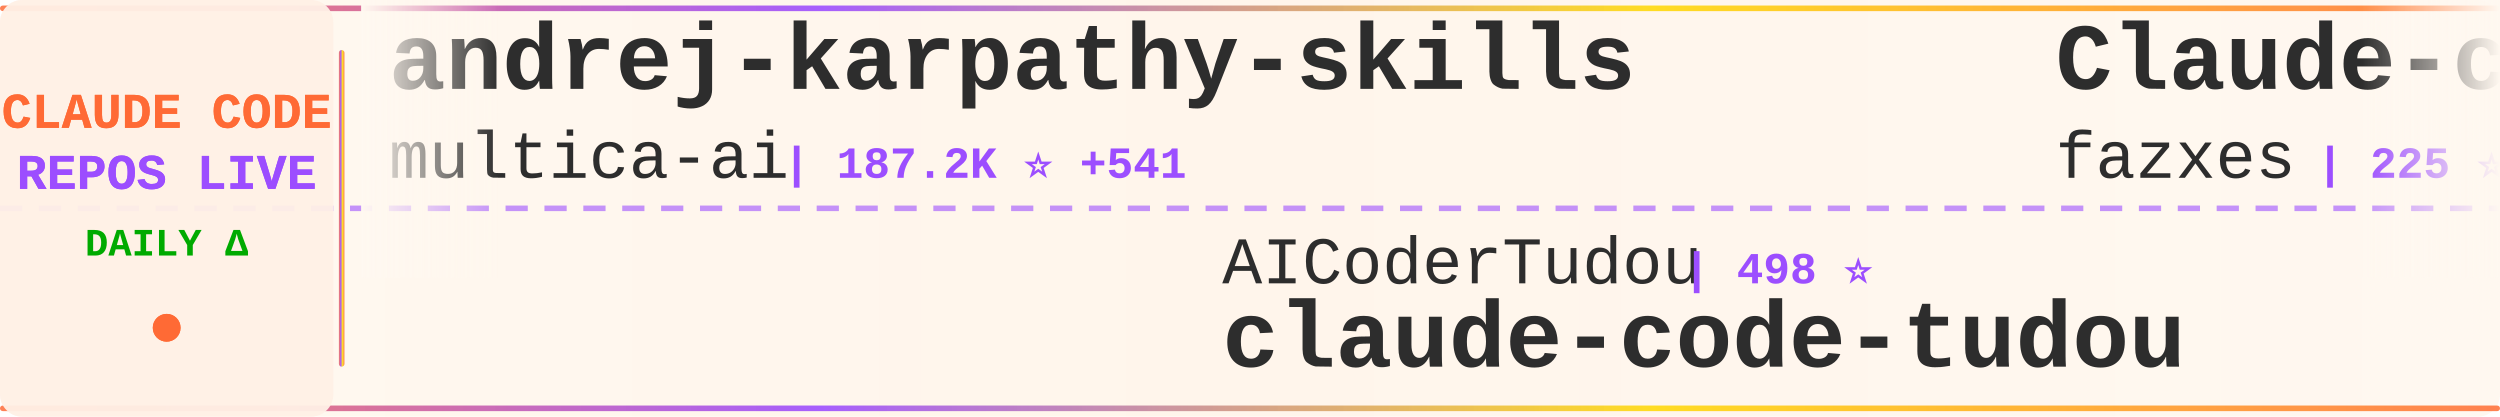
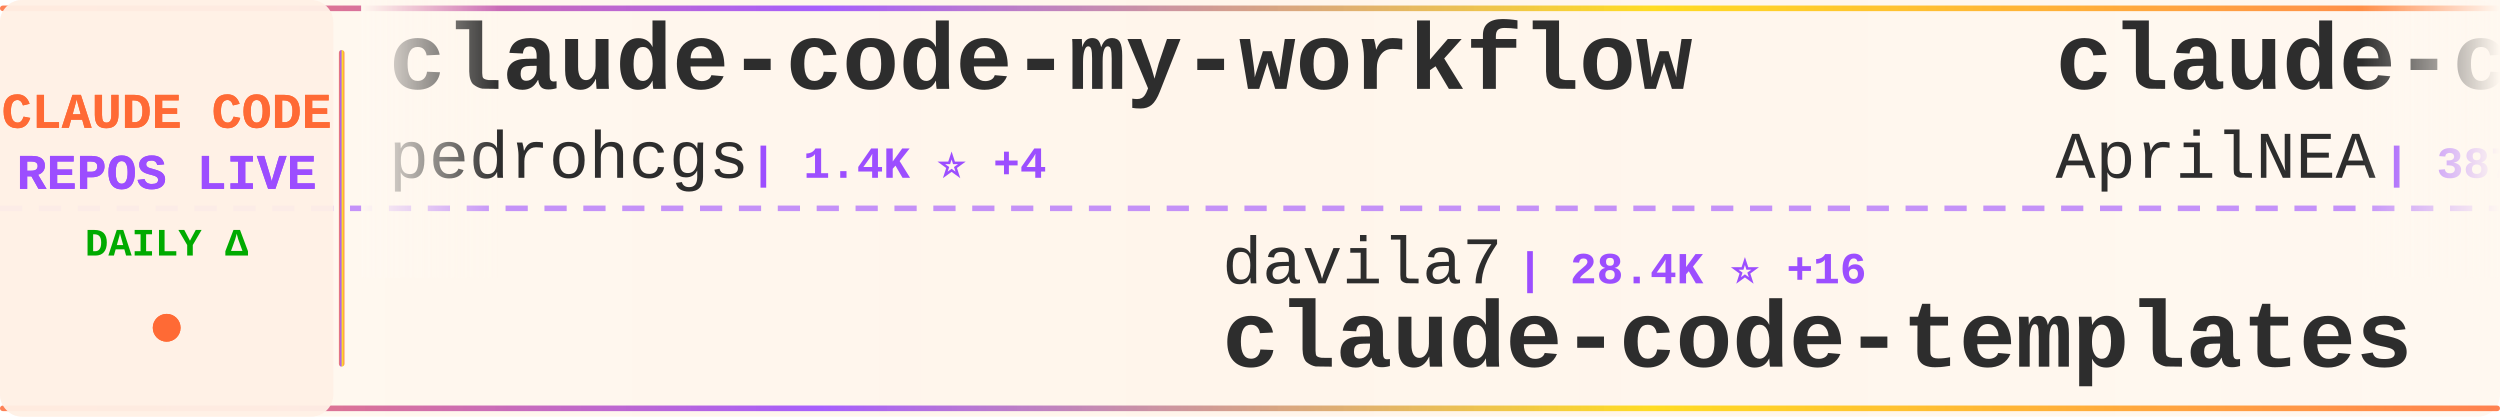
<svg xmlns="http://www.w3.org/2000/svg" width="900" height="150">
  <defs>
    <linearGradient id="tickerBg" x1="0%" y1="0%" x2="100%" y2="0%">
      <stop offset="0%" style="stop-color:#fff8f0;stop-opacity:0.98" />
      <stop offset="50%" style="stop-color:#fff5eb;stop-opacity:1" />
      <stop offset="100%" style="stop-color:#fff8f0;stop-opacity:0.98" />
    </linearGradient>
    <linearGradient id="borderGrad" x1="0%" y1="0%" x2="100%" y2="0%">
      <stop offset="0%" style="stop-color:#FF6B35;stop-opacity:0.85">
        <animate attributeName="stop-opacity" values="0.85;1;0.85" dur="2s" repeatCount="indefinite" />
      </stop>
      <stop offset="33%" style="stop-color:#9C4EFF;stop-opacity:0.9">
        <animate attributeName="stop-opacity" values="0.9;1;0.9" dur="2.2s" repeatCount="indefinite" />
      </stop>
      <stop offset="66%" style="stop-color:#FFD700;stop-opacity:0.85">
        <animate attributeName="stop-opacity" values="0.85;1;0.85" dur="1.8s" repeatCount="indefinite" />
      </stop>
      <stop offset="100%" style="stop-color:#FF6B35;stop-opacity:0.85">
        <animate attributeName="stop-opacity" values="0.85;1;0.85" dur="2s" repeatCount="indefinite" />
      </stop>
    </linearGradient>
    <filter id="textGlow">
      <feGaussianBlur stdDeviation="0.15" result="coloredBlur" />
      <feMerge>
        <feMergeNode in="coloredBlur" />
        <feMergeNode in="SourceGraphic" />
      </feMerge>
    </filter>
    <filter id="metricGlow">
      <feGaussianBlur stdDeviation="0.2" result="coloredBlur" />
      <feMerge>
        <feMergeNode in="coloredBlur" />
        <feMergeNode in="SourceGraphic" />
      </feMerge>
    </filter>
    <linearGradient id="leftFade" x1="0%" y1="0%" x2="100%" y2="0%">
      <stop offset="0%" style="stop-color:#fff8f0;stop-opacity:1" />
      <stop offset="100%" style="stop-color:#fff8f0;stop-opacity:0" />
    </linearGradient>
    <linearGradient id="rightFade" x1="0%" y1="0%" x2="100%" y2="0%">
      <stop offset="0%" style="stop-color:#fff8f0;stop-opacity:0" />
      <stop offset="100%" style="stop-color:#fff8f0;stop-opacity:1" />
    </linearGradient>
  </defs>
  <rect width="900" height="150" fill="url(#tickerBg)" rx="8" />
  <rect x="0" y="2" width="900" height="2" fill="url(#borderGrad)" rx="1" />
  <rect x="0" y="146" width="900" height="2" fill="url(#borderGrad)" rx="1" />
  <line x1="0" y1="75" x2="900" y2="75" stroke="#9C4EFF" stroke-width="2" stroke-dasharray="8 6" opacity="0.6" />
  <rect x="0" y="0" width="120" height="150" fill="#fff0e6" opacity="0.95" rx="8" />
  <text x="60" y="46" font-family="'Courier New', monospace" font-size="18" font-weight="bold" fill="#FF6B35" text-anchor="middle" filter="url(#textGlow)">
    CLAUDE CODE
  </text>
  <text x="60" y="68" font-family="'Courier New', monospace" font-size="18" font-weight="bold" fill="#9C4EFF" text-anchor="middle" filter="url(#textGlow)">
    REPOS LIVE
  </text>
  <text x="60" y="92" font-family="'Courier New', monospace" font-size="14" font-weight="bold" fill="#00aa00" text-anchor="middle">
    DAILY Δ
  </text>
  <circle cx="60" cy="118" r="5" fill="#FF6B35" filter="url(#metricGlow)">
    <animate attributeName="r" values="4;6;4" dur="1.5s" repeatCount="indefinite" />
    <animate attributeName="opacity" values="0.6;1;0.6" dur="1.5s" repeatCount="indefinite" />
  </circle>
  <rect x="122" y="18" width="2" height="114" fill="url(#borderGrad)" rx="1" />
  <clipPath id="tickerClip">
    <rect x="130" y="0" width="770" height="150" />
  </clipPath>
  <g clip-path="url(#tickerClip)">
    <g id="tickerItems">
      <animateTransform attributeName="transform" attributeType="XML" type="translate" from="0 0" to="-3000 0" dur="54s" repeatCount="indefinite" />
      <g transform="translate(0, 0)">
-         <text x="140" y="32" font-family="'Courier New', monospace" font-size="34" font-weight="bold" fill="#2d2d2d">andrej-karpathy-skills</text>
-         <text x="140" y="64" font-family="'Courier New', monospace" font-size="24" font-weight="normal" fill="#2d2d2d" opacity="1.0">multica-ai</text>
-         <text x="282" y="64" font-family="'Courier New', monospace" font-size="16" font-weight="bold" fill="#9C4EFF"> | 187.2K ⭐ +541</text>
+         <text x="140" y="32" font-family="'Courier New', monospace" font-size="34" font-weight="bold" fill="#2d2d2d">claude-code-my-workflow</text>
+         <text x="140" y="64" font-family="'Courier New', monospace" font-size="24" font-weight="normal" fill="#2d2d2d" opacity="1.0">pedrohcgs</text>
+         <text x="270" y="64" font-family="'Courier New', monospace" font-size="16" font-weight="bold" fill="#9C4EFF"> | 1.4K ⭐ +4</text>
      </g>
      <g transform="translate(300, 0)">
-         <text x="140" y="102" font-family="'Courier New', monospace" font-size="24" font-weight="normal" fill="#2d2d2d" opacity="1.0">AICoderTudou</text>
-         <text x="306" y="102" font-family="'Courier New', monospace" font-size="16" font-weight="bold" fill="#9C4EFF"> | 498 ⭐</text>
-         <text x="140" y="132" font-family="'Courier New', monospace" font-size="34" font-weight="bold" fill="#2d2d2d">claude-code-tudou</text>
-       </g>
-       <g transform="translate(600, 0)">
-         <text x="140" y="32" font-family="'Courier New', monospace" font-size="34" font-weight="bold" fill="#2d2d2d">Claude-code</text>
-         <text x="140" y="64" font-family="'Courier New', monospace" font-size="24" font-weight="normal" fill="#2d2d2d" opacity="1.0">fazxes</text>
-         <text x="234" y="64" font-family="'Courier New', monospace" font-size="16" font-weight="bold" fill="#9C4EFF"> | 225 ⭐ +2</text>
-       </g>
-       <g transform="translate(900, 0)">
        <text x="140" y="102" font-family="'Courier New', monospace" font-size="24" font-weight="normal" fill="#2d2d2d" opacity="1.0">davila7</text>
        <text x="246" y="102" font-family="'Courier New', monospace" font-size="16" font-weight="bold" fill="#9C4EFF"> | 28.4K ⭐ +16</text>
        <text x="140" y="132" font-family="'Courier New', monospace" font-size="34" font-weight="bold" fill="#2d2d2d">claude-code-templates</text>
      </g>
-       <g transform="translate(1200, 0)">
-         <text x="140" y="32" font-family="'Courier New', monospace" font-size="34" font-weight="bold" fill="#2d2d2d">claude-code-workflows</text>
-         <text x="140" y="64" font-family="'Courier New', monospace" font-size="24" font-weight="normal" fill="#2d2d2d" opacity="1.0">OneRedOak</text>
-         <text x="270" y="64" font-family="'Courier New', monospace" font-size="16" font-weight="bold" fill="#9C4EFF"> | 3.8K ⭐ +1</text>
+       <g transform="translate(600, 0)">
+         <text x="140" y="32" font-family="'Courier New', monospace" font-size="34" font-weight="bold" fill="#2d2d2d">claude-code-source</text>
+         <text x="140" y="64" font-family="'Courier New', monospace" font-size="24" font-weight="normal" fill="#2d2d2d" opacity="1.0">AprilNEA</text>
+         <text x="258" y="64" font-family="'Courier New', monospace" font-size="16" font-weight="bold" fill="#9C4EFF"> | 387 ⭐</text>
      </g>
-       <g transform="translate(1500, 0)">
-         <text x="140" y="102" font-family="'Courier New', monospace" font-size="24" font-weight="normal" fill="#2d2d2d" opacity="1.0">RichardAtCT</text>
-         <text x="294" y="102" font-family="'Courier New', monospace" font-size="16" font-weight="bold" fill="#9C4EFF"> | 2.7K ⭐ +2</text>
-         <text x="140" y="132" font-family="'Courier New', monospace" font-size="34" font-weight="bold" fill="#2d2d2d">claude-code-telegram</text>
-       </g>
-       <g transform="translate(1800, 0)">
-         <text x="140" y="32" font-family="'Courier New', monospace" font-size="34" font-weight="bold" fill="#2d2d2d">claude-code-my-workflow</text>
-         <text x="140" y="64" font-family="'Courier New', monospace" font-size="24" font-weight="normal" fill="#2d2d2d" opacity="1.0">pedrohcgs</text>
-         <text x="270" y="64" font-family="'Courier New', monospace" font-size="16" font-weight="bold" fill="#9C4EFF"> | 1.3K ⭐ +6</text>
-       </g>
-       <g transform="translate(2100, 0)">
+       <g transform="translate(900, 0)">
        <text x="140" y="102" font-family="'Courier New', monospace" font-size="24" font-weight="normal" fill="#2d2d2d" opacity="1.0">edmund-io</text>
        <text x="270" y="102" font-family="'Courier New', monospace" font-size="16" font-weight="bold" fill="#9C4EFF"> | 1.5K ⭐ +1</text>
        <text x="140" y="132" font-family="'Courier New', monospace" font-size="34" font-weight="bold" fill="#2d2d2d">edmunds-claude-code</text>
      </g>
+       <g transform="translate(1200, 0)">
+         <text x="140" y="32" font-family="'Courier New', monospace" font-size="34" font-weight="bold" fill="#2d2d2d">claude-code-source</text>
+         <text x="140" y="64" font-family="'Courier New', monospace" font-size="24" font-weight="normal" fill="#2d2d2d" opacity="1.0">JrCx7scC</text>
+         <text x="258" y="64" font-family="'Courier New', monospace" font-size="16" font-weight="bold" fill="#9C4EFF"> | 371 ⭐</text>
+       </g>
+       <g transform="translate(1500, 0)">
+         <text x="140" y="102" font-family="'Courier New', monospace" font-size="24" font-weight="normal" fill="#2d2d2d" opacity="1.0">disler</text>
+         <text x="234" y="102" font-family="'Courier New', monospace" font-size="16" font-weight="bold" fill="#9C4EFF"> | 3.8K ⭐ +5</text>
+         <text x="140" y="132" font-family="'Courier New', monospace" font-size="34" font-weight="bold" fill="#2d2d2d">claude-code-hooks-master...</text>
+       </g>
+       <g transform="translate(1800, 0)">
+         <text x="140" y="32" font-family="'Courier New', monospace" font-size="34" font-weight="bold" fill="#2d2d2d">claude-code-reverse</text>
+         <text x="140" y="64" font-family="'Courier New', monospace" font-size="24" font-weight="normal" fill="#2d2d2d" opacity="1.0">Yuyz0112</text>
+         <text x="258" y="64" font-family="'Courier New', monospace" font-size="16" font-weight="bold" fill="#9C4EFF"> | 2.4K ⭐ +1</text>
+       </g>
+       <g transform="translate(2100, 0)">
+         <text x="140" y="102" font-family="'Courier New', monospace" font-size="24" font-weight="normal" fill="#2d2d2d" opacity="1.0">Cranot</text>
+         <text x="234" y="102" font-family="'Courier New', monospace" font-size="16" font-weight="bold" fill="#9C4EFF"> | 2.8K ⭐ +3</text>
+         <text x="140" y="132" font-family="'Courier New', monospace" font-size="34" font-weight="bold" fill="#2d2d2d">claude-code-guide</text>
+       </g>
      <g transform="translate(2400, 0)">
-         <text x="140" y="32" font-family="'Courier New', monospace" font-size="34" font-weight="bold" fill="#2d2d2d">ECC</text>
-         <text x="140" y="64" font-family="'Courier New', monospace" font-size="24" font-weight="normal" fill="#2d2d2d" opacity="1.0">affaan-m</text>
-         <text x="258" y="64" font-family="'Courier New', monospace" font-size="16" font-weight="bold" fill="#9C4EFF"> | 225.7K ⭐ +520</text>
+         <text x="140" y="32" font-family="'Courier New', monospace" font-size="34" font-weight="bold" fill="#2d2d2d">claude-code-hub</text>
+         <text x="140" y="64" font-family="'Courier New', monospace" font-size="24" font-weight="normal" fill="#2d2d2d" opacity="1.0">ding113</text>
+         <text x="246" y="64" font-family="'Courier New', monospace" font-size="16" font-weight="bold" fill="#9C4EFF"> | 3.2K ⭐ +6</text>
      </g>
      <g transform="translate(2700, 0)">
-         <text x="140" y="102" font-family="'Courier New', monospace" font-size="24" font-weight="normal" fill="#2d2d2d" opacity="1.0">digitalsamba</text>
-         <text x="306" y="102" font-family="'Courier New', monospace" font-size="16" font-weight="bold" fill="#9C4EFF"> | 1.7K ⭐ +7</text>
-         <text x="140" y="132" font-family="'Courier New', monospace" font-size="34" font-weight="bold" fill="#2d2d2d">claude-code-video-toolki...</text>
+         <text x="140" y="102" font-family="'Courier New', monospace" font-size="24" font-weight="normal" fill="#2d2d2d" opacity="1.0">Piebald-AI</text>
+         <text x="282" y="102" font-family="'Courier New', monospace" font-size="16" font-weight="bold" fill="#9C4EFF"> | 11.6K ⭐ +30</text>
+         <text x="140" y="132" font-family="'Courier New', monospace" font-size="34" font-weight="bold" fill="#2d2d2d">claude-code-system-promp...</text>
      </g>
      <g transform="translate(3000, 0)">
-         <text x="140" y="32" font-family="'Courier New', monospace" font-size="34" font-weight="bold" fill="#2d2d2d">andrej-karpathy-skills</text>
-         <text x="140" y="64" font-family="'Courier New', monospace" font-size="24" font-weight="normal" fill="#2d2d2d" opacity="1.0">multica-ai</text>
-         <text x="282" y="64" font-family="'Courier New', monospace" font-size="16" font-weight="bold" fill="#9C4EFF"> | 187.2K ⭐ +541</text>
+         <text x="140" y="32" font-family="'Courier New', monospace" font-size="34" font-weight="bold" fill="#2d2d2d">claude-code-my-workflow</text>
+         <text x="140" y="64" font-family="'Courier New', monospace" font-size="24" font-weight="normal" fill="#2d2d2d" opacity="1.0">pedrohcgs</text>
+         <text x="270" y="64" font-family="'Courier New', monospace" font-size="16" font-weight="bold" fill="#9C4EFF"> | 1.4K ⭐ +4</text>
      </g>
      <g transform="translate(3300, 0)">
-         <text x="140" y="102" font-family="'Courier New', monospace" font-size="24" font-weight="normal" fill="#2d2d2d" opacity="1.0">AICoderTudou</text>
-         <text x="306" y="102" font-family="'Courier New', monospace" font-size="16" font-weight="bold" fill="#9C4EFF"> | 498 ⭐</text>
-         <text x="140" y="132" font-family="'Courier New', monospace" font-size="34" font-weight="bold" fill="#2d2d2d">claude-code-tudou</text>
-       </g>
-       <g transform="translate(3600, 0)">
-         <text x="140" y="32" font-family="'Courier New', monospace" font-size="34" font-weight="bold" fill="#2d2d2d">Claude-code</text>
-         <text x="140" y="64" font-family="'Courier New', monospace" font-size="24" font-weight="normal" fill="#2d2d2d" opacity="1.0">fazxes</text>
-         <text x="234" y="64" font-family="'Courier New', monospace" font-size="16" font-weight="bold" fill="#9C4EFF"> | 225 ⭐ +2</text>
-       </g>
-       <g transform="translate(3900, 0)">
        <text x="140" y="102" font-family="'Courier New', monospace" font-size="24" font-weight="normal" fill="#2d2d2d" opacity="1.0">davila7</text>
        <text x="246" y="102" font-family="'Courier New', monospace" font-size="16" font-weight="bold" fill="#9C4EFF"> | 28.4K ⭐ +16</text>
        <text x="140" y="132" font-family="'Courier New', monospace" font-size="34" font-weight="bold" fill="#2d2d2d">claude-code-templates</text>
+       </g>
+       <g transform="translate(3600, 0)">
+         <text x="140" y="32" font-family="'Courier New', monospace" font-size="34" font-weight="bold" fill="#2d2d2d">claude-code-source</text>
+         <text x="140" y="64" font-family="'Courier New', monospace" font-size="24" font-weight="normal" fill="#2d2d2d" opacity="1.0">AprilNEA</text>
+         <text x="258" y="64" font-family="'Courier New', monospace" font-size="16" font-weight="bold" fill="#9C4EFF"> | 387 ⭐</text>
+       </g>
+       <g transform="translate(3900, 0)">
+         <text x="140" y="102" font-family="'Courier New', monospace" font-size="24" font-weight="normal" fill="#2d2d2d" opacity="1.0">edmund-io</text>
+         <text x="270" y="102" font-family="'Courier New', monospace" font-size="16" font-weight="bold" fill="#9C4EFF"> | 1.5K ⭐ +1</text>
+         <text x="140" y="132" font-family="'Courier New', monospace" font-size="34" font-weight="bold" fill="#2d2d2d">edmunds-claude-code</text>
      </g>
    </g>
  </g>
  <rect x="130" y="0" width="50" height="100" fill="url(#leftFade)" />
  <rect x="850" y="0" width="50" height="100" fill="url(#rightFade)" />
</svg>
